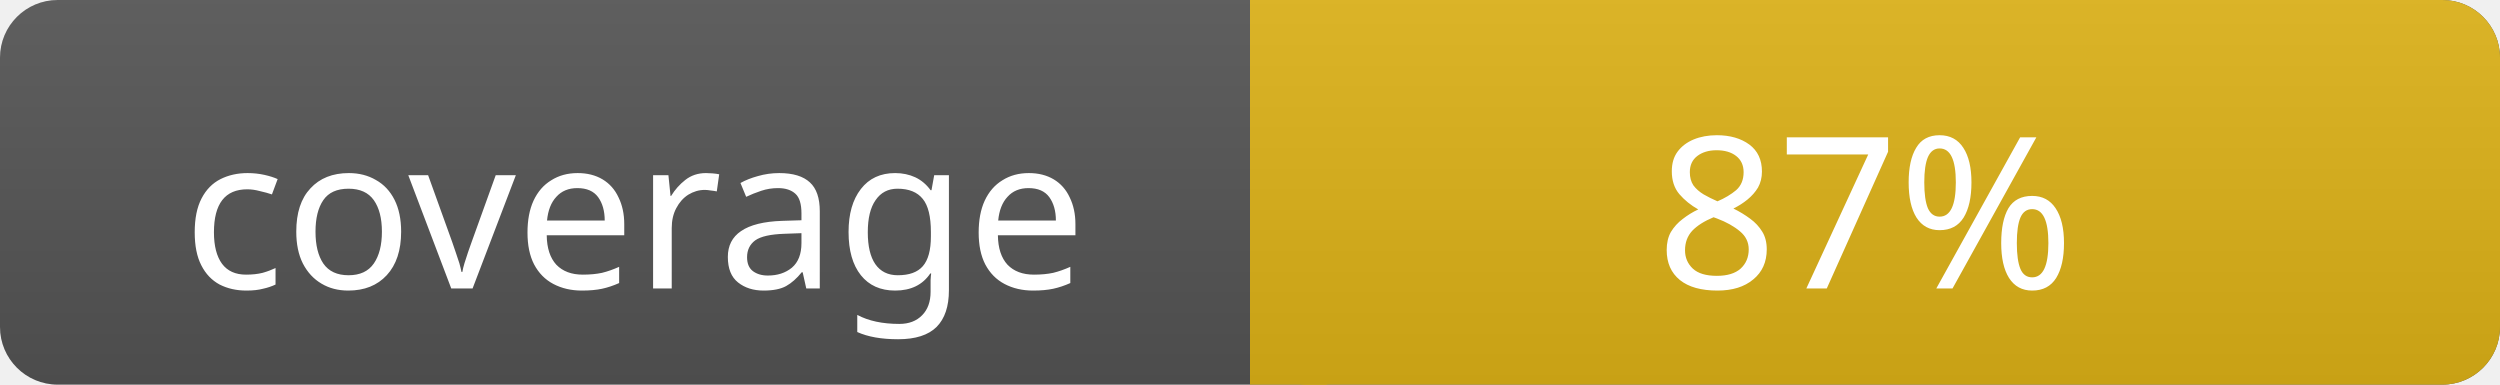
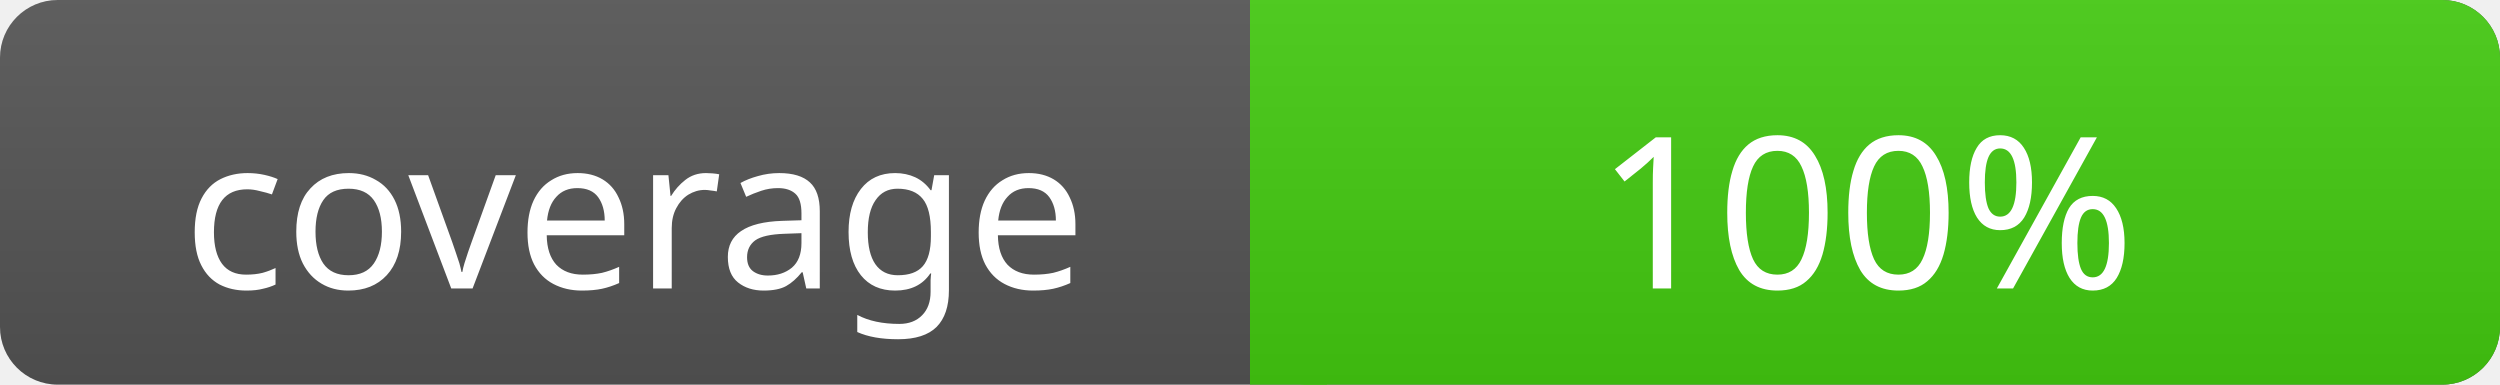
<svg xmlns="http://www.w3.org/2000/svg" width="130" height="20">
  <linearGradient id="a" x2="0" y2="100%">
    <stop offset="0" stop-color="#bbb" stop-opacity=".1" />
    <stop offset="1" stop-opacity=".1" />
  </linearGradient>
  <rect rx="3" width="130" height="20" fill="#555" />
-   <rect rx="3" x="65" width="65" height="20" fill="#dfb317" />
-   <path fill="#dfb317" d="M65 0h4v20h-4z" />
+   <rect rx="3" x="65" width="65" height="20" fill="#4c1" />
+   <path fill="#4c1" d="M65 0h4v20h-4z" />
  <rect rx="3" width="130" height="20" fill="url(#a)" />
  <g fill="#fff" text-anchor="middle" font-family="Verdana" font-size="11">
    <text x="33" y="15">coverage</text>
-     <text x="97" y="15">87%</text>
+     <text x="97" y="15">100%</text>
  </g>
</svg>
